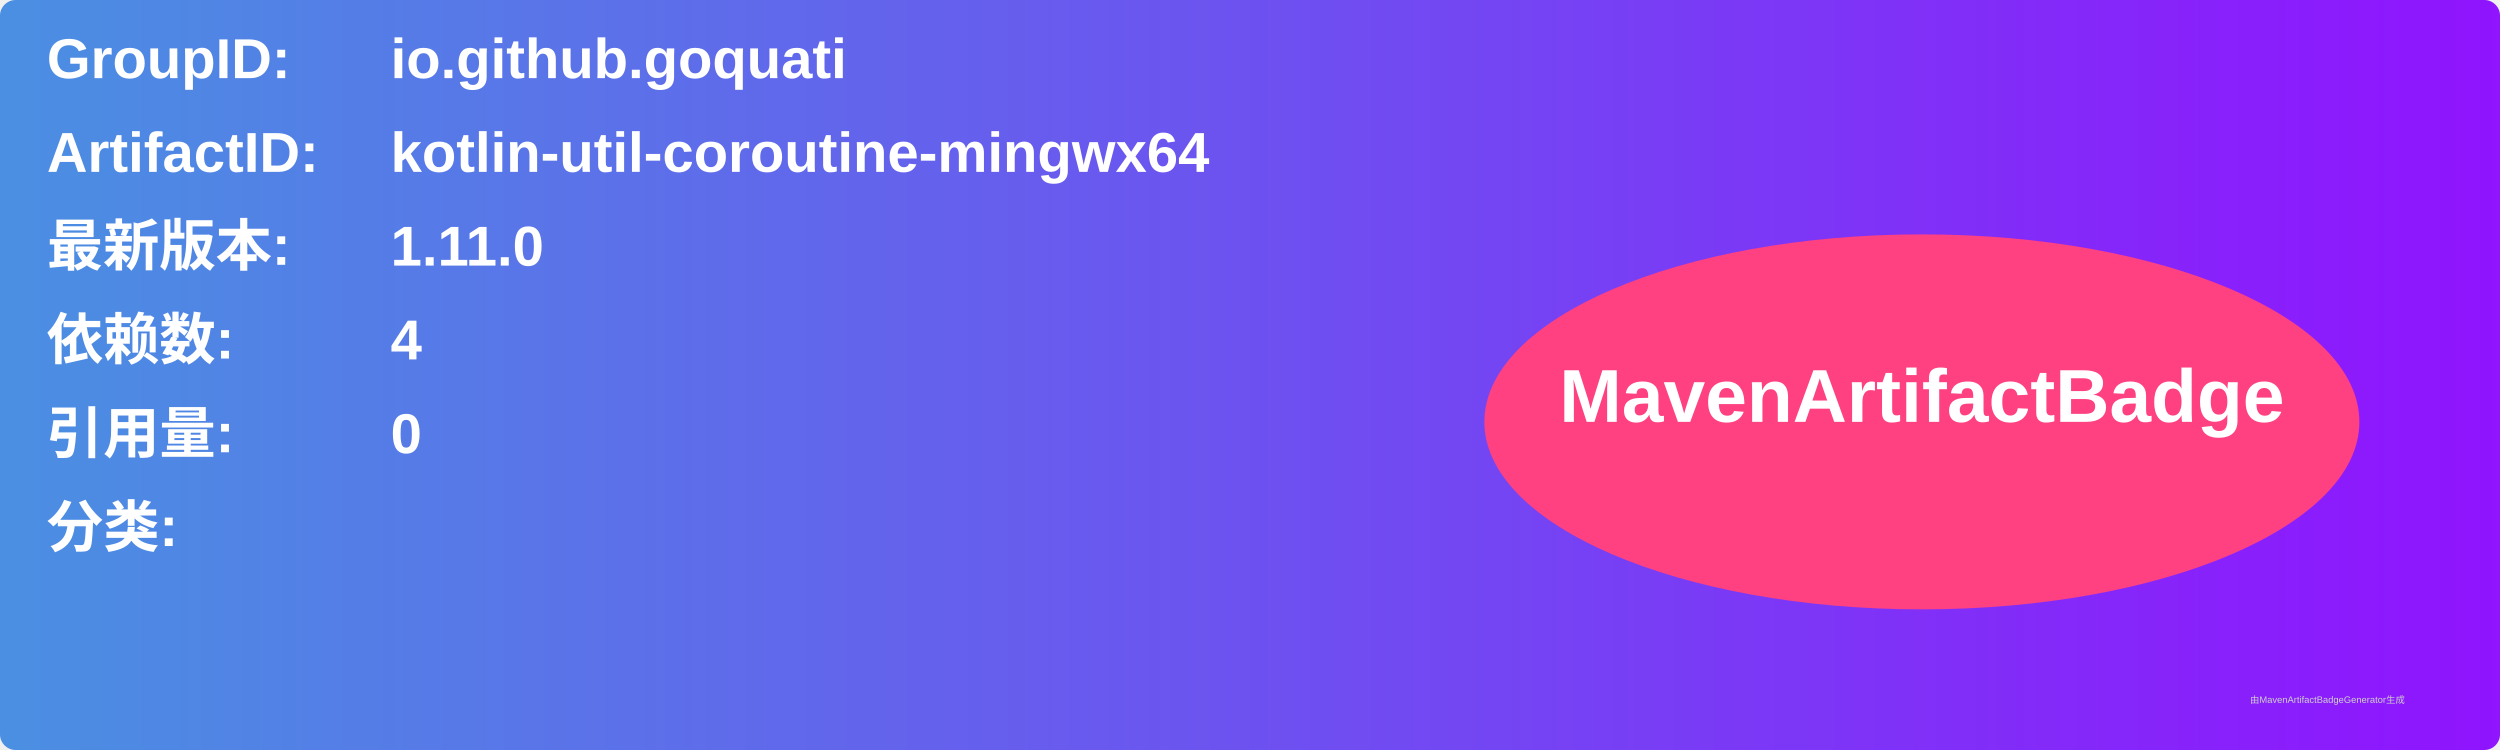
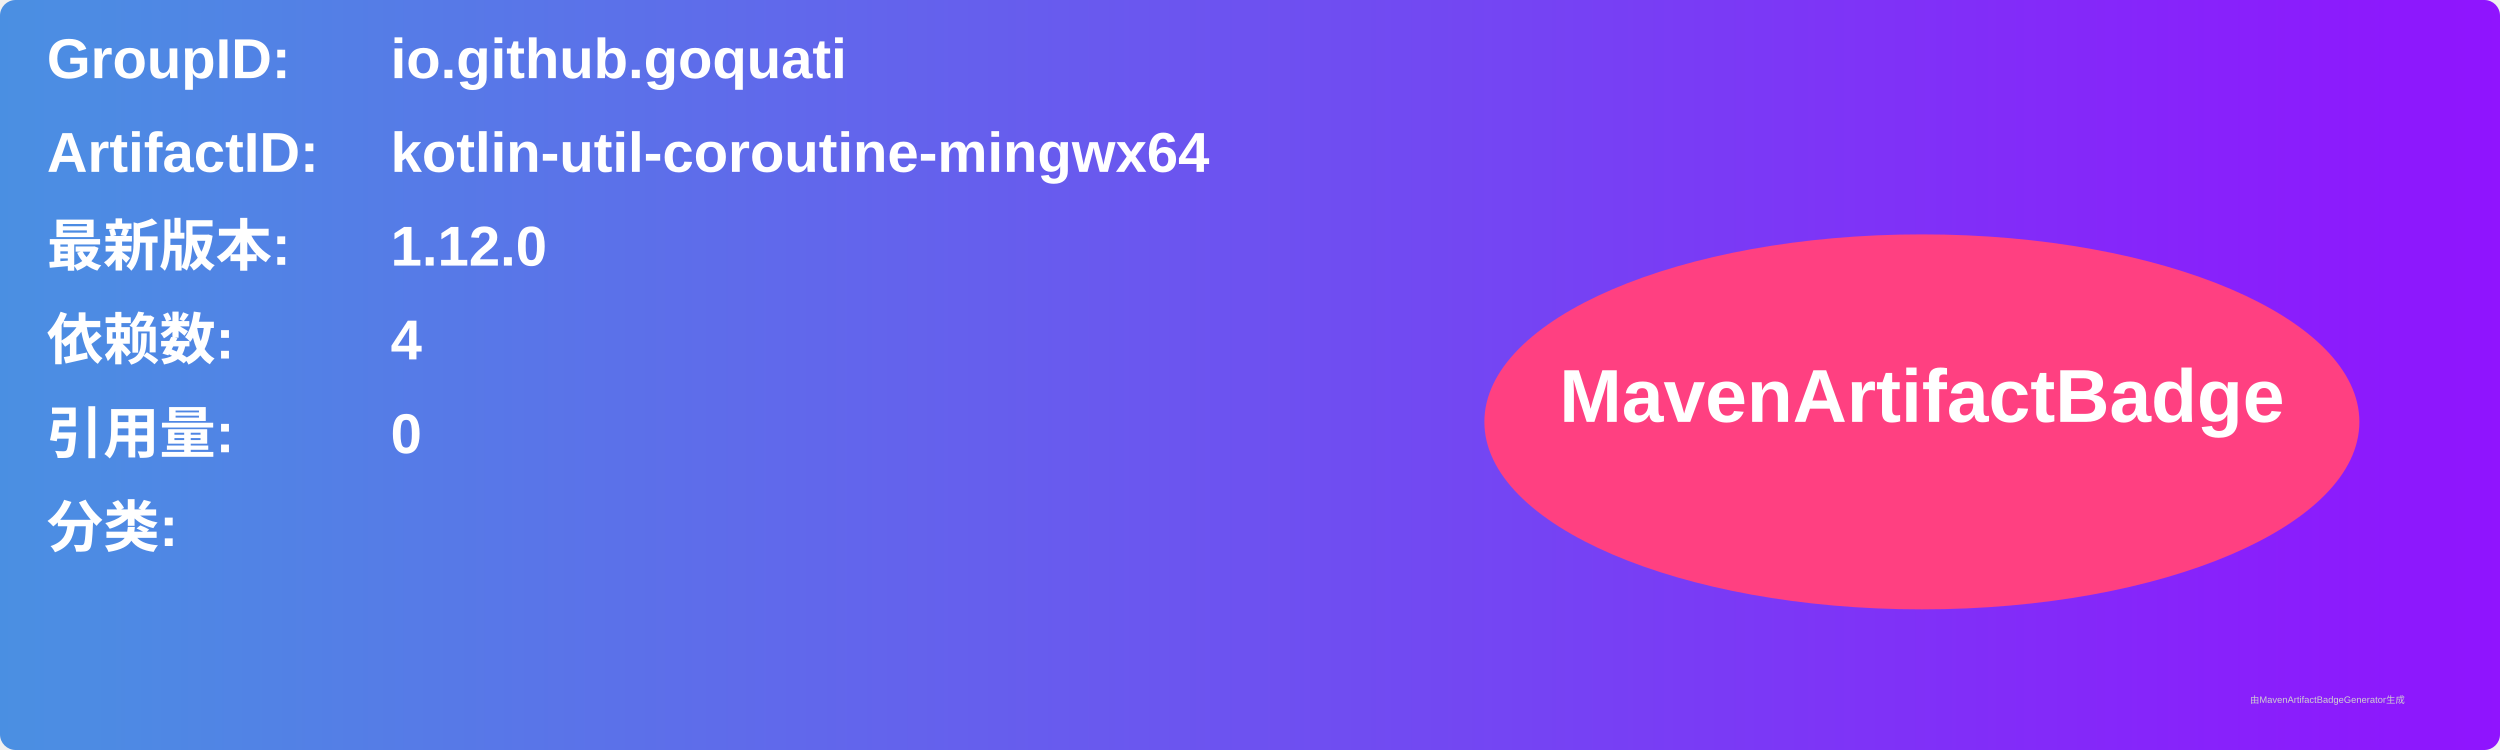
<svg xmlns="http://www.w3.org/2000/svg" width="800" height="240" viewBox="0 0 800 240">
  <linearGradient id="grad" x1="0%" y1="0%" x2="100%" y2="0%">
    <stop offset="0%" stop-color="#4a90e2" />
    <stop offset="100%" stop-color="#9013fe" />
  </linearGradient>
  <rect width="100%" height="100%" rx="5" ry="5" fill="url(#grad)" />
  <g transform="translate(15, 15)">
    <text x="0" y="10" font-family="Arial" font-size="18" fill="white" font-weight="bold" width="260">GroupID:</text>
    <text x="110" y="10" font-family="Arial" font-size="18" fill="white" font-weight="bold" width="460">io.github.goquati</text>
    <text x="0" y="40" font-family="Arial" font-size="18" fill="white" font-weight="bold" width="260">ArtifactID:</text>
    <text x="110" y="40" font-family="Arial" font-size="18" fill="white" font-weight="bold" width="460">kotlin-util-coroutine-mingwx64</text>
    <text x="0" y="70" font-family="Arial" font-size="18" fill="white" font-weight="bold">最新版本:</text>
    <text x="110" y="70" font-family="Arial" font-size="18" fill="white" font-weight="bold">
-       <tspan font-weight="bold">1.11.0</tspan>
+       <tspan font-weight="bold">1.12.0</tspan>
    </text>
    <text x="0" y="100" font-family="Arial" font-size="18" fill="white" font-weight="bold">依赖数: </text>
    <text x="110" y="100" font-family="Arial" font-size="18" fill="white">
      <tspan font-weight="bold">4</tspan>
    </text>
    <text x="0" y="130" font-family="Arial" font-size="18" fill="white" font-weight="bold">引用量: </text>
    <text x="110" y="130" font-family="Arial" font-size="18" fill="white">
      <tspan font-weight="bold">0</tspan>
    </text>
    <text x="0" y="160" font-family="Arial" font-size="18" fill="white" font-weight="bold">分类:</text>
    <text x="10" y="190" font-family="Arial" font-size="10" fill="white">
      <tspan font-weight="bold" />
    </text>
    <ellipse cx="600" cy="120" rx="140" ry="60" fill="#ff4081" />
    <text x="600" y="120" text-anchor="middle" font-family="Arial" font-size="24" fill="white" font-weight="bold">MavenArtifactBadge</text>
  </g>
  <text x="720" y="225" font-family="Arial" font-size="3" fill="#d0d0d0">由MavenArtifactBadgeGenerator生成</text>
</svg>
